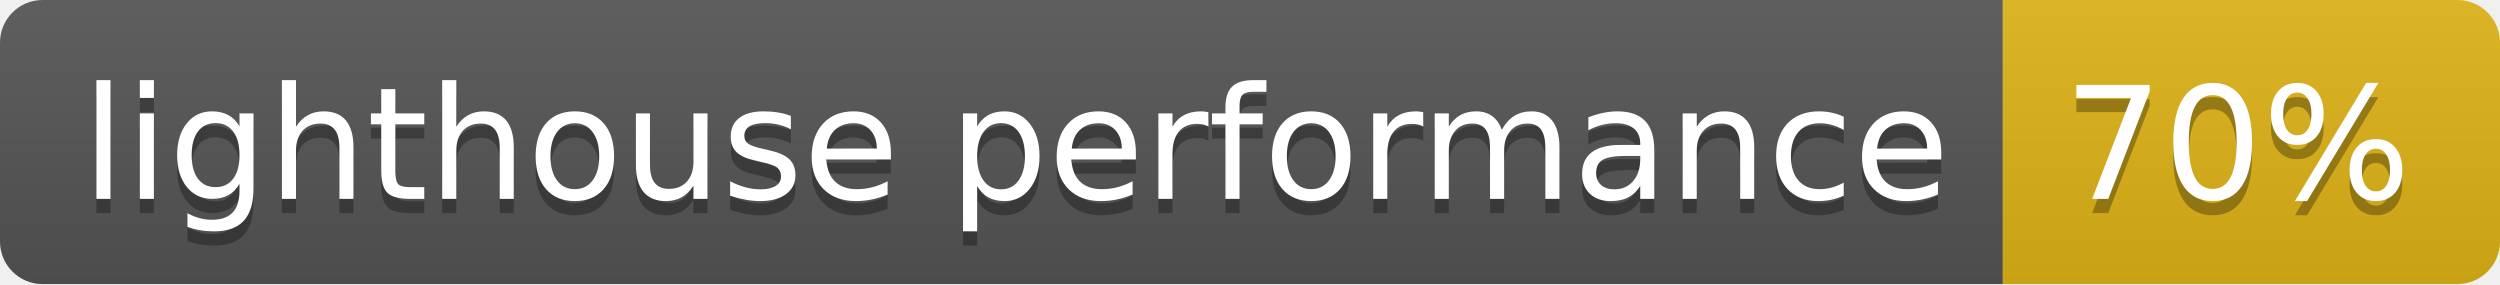
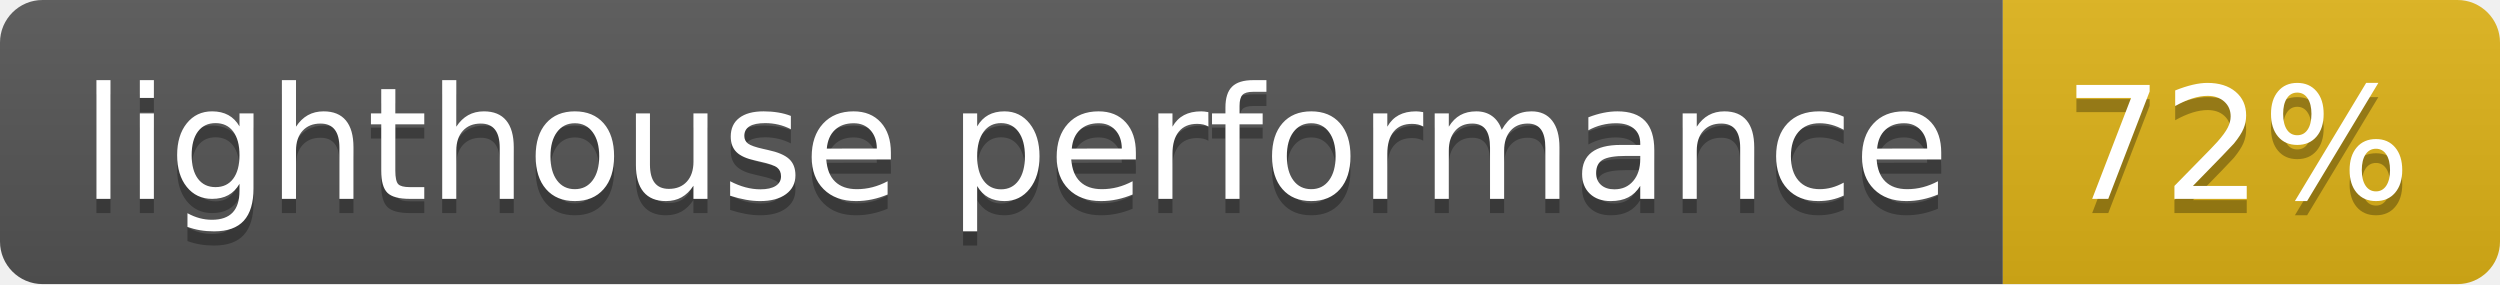
- <svg xmlns="http://www.w3.org/2000/svg" width="176" height="20" role="img" aria-label="lighthouse performance: 70%">
+ <svg xmlns="http://www.w3.org/2000/svg" width="176" height="20" role="img" aria-label="lighthouse performance: 72%">
  <linearGradient id="s" x2="0" y2="100%">
    <stop offset="0" stop-color="#bbb" stop-opacity=".1" />
    <stop offset="1" stop-opacity=".1" />
  </linearGradient>
  <clipPath id="r">
    <rect width="176" height="20" rx="3" fill="#fff" />
  </clipPath>
  <g clip-path="url(#r)">
    <rect width="141" height="20" fill="#555" />
    <rect x="141" width="35" height="20" fill="#dfb317" />
    <rect width="176" height="20" fill="url(#s)" />
  </g>
  <g fill="#fff" text-anchor="middle" font-family="Verdana,Geneva,DejaVu Sans,sans-serif" text-rendering="geometricPrecision" font-size="110">
    <text aria-hidden="true" x="715" y="150" fill="#010101" fill-opacity=".3" transform="scale(.1)" textLength="1310">lighthouse performance</text>
    <text x="715" y="140" transform="scale(.1)" fill="#fff" textLength="1310">lighthouse performance</text>
-     <text aria-hidden="true" x="1575" y="150" fill="#010101" fill-opacity=".3" transform="scale(.1)" textLength="250">70%</text>
-     <text x="1575" y="140" transform="scale(.1)" fill="#fff" textLength="250">70%</text>
+     <text aria-hidden="true" x="1575" y="150" fill="#010101" fill-opacity=".3" transform="scale(.1)" textLength="250">72%</text>
+     <text x="1575" y="140" transform="scale(.1)" fill="#fff" textLength="250">72%</text>
  </g>
</svg>
